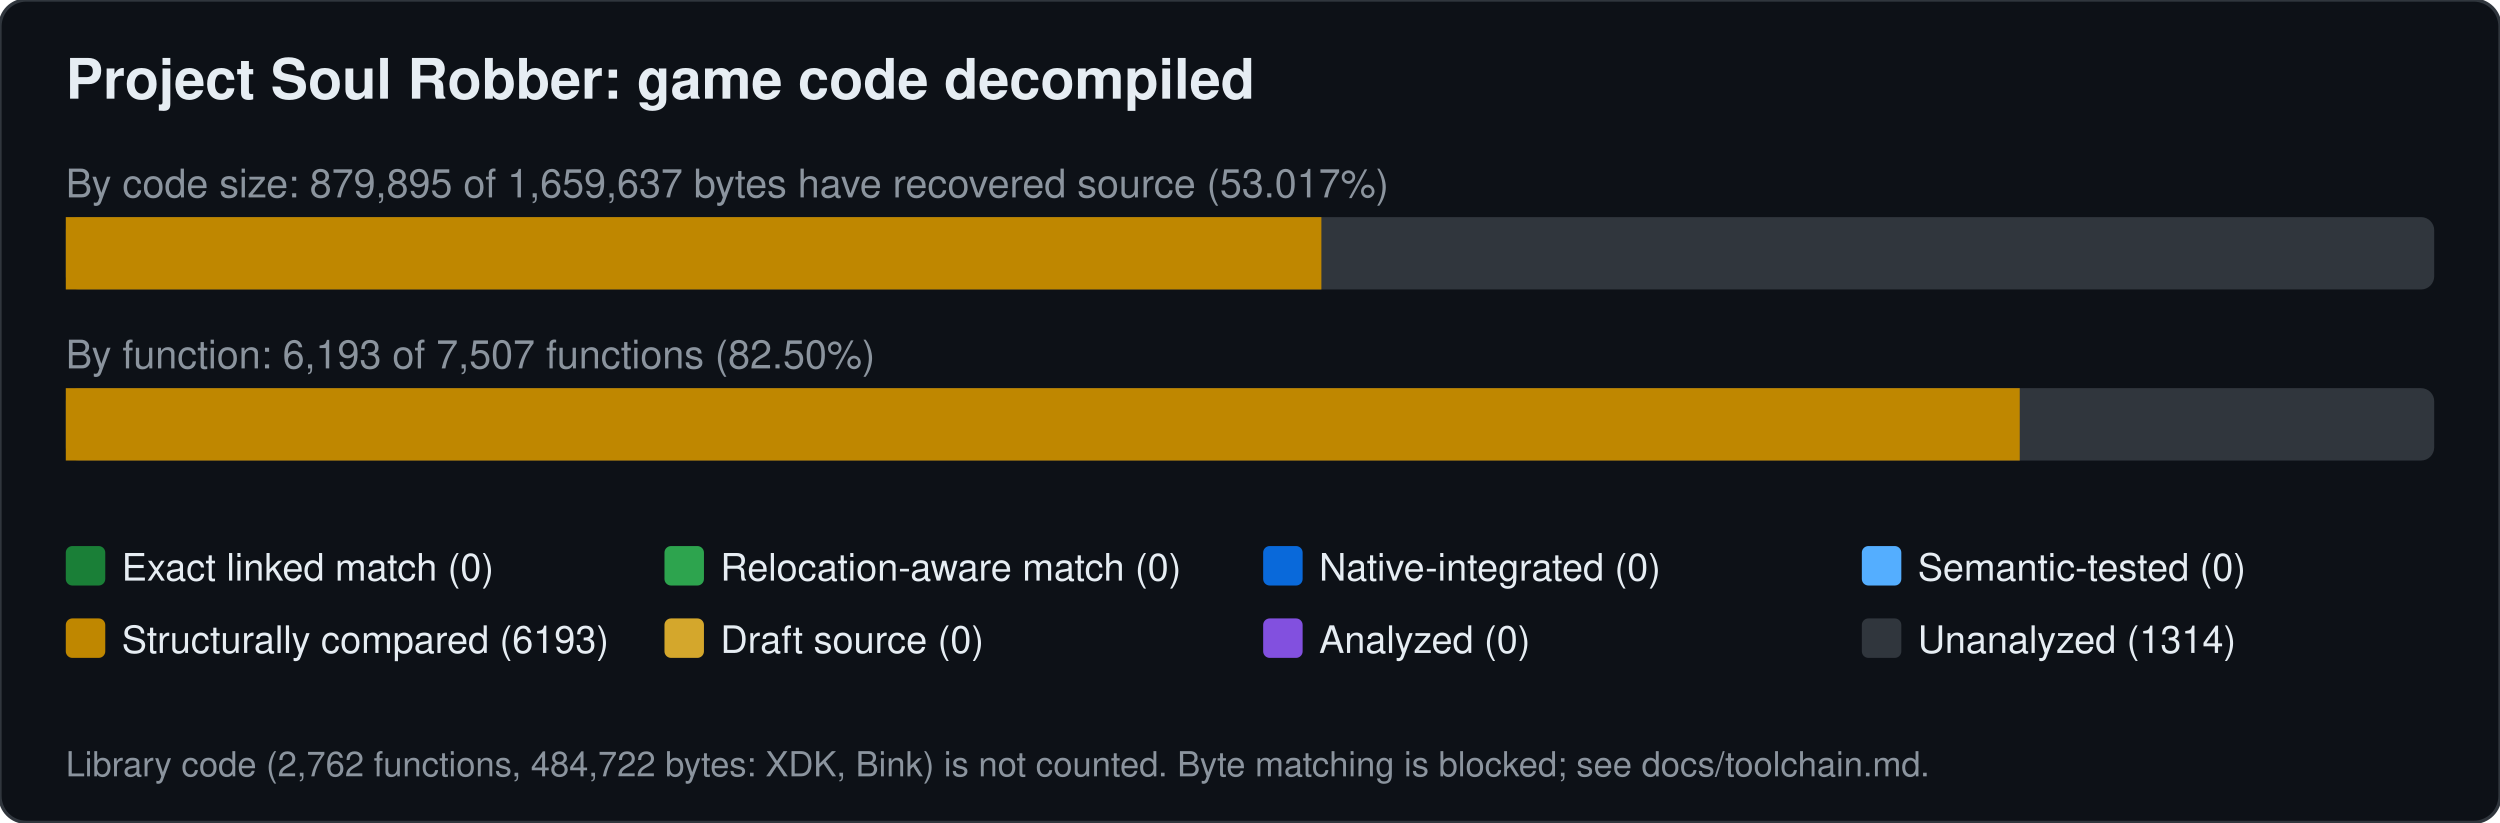
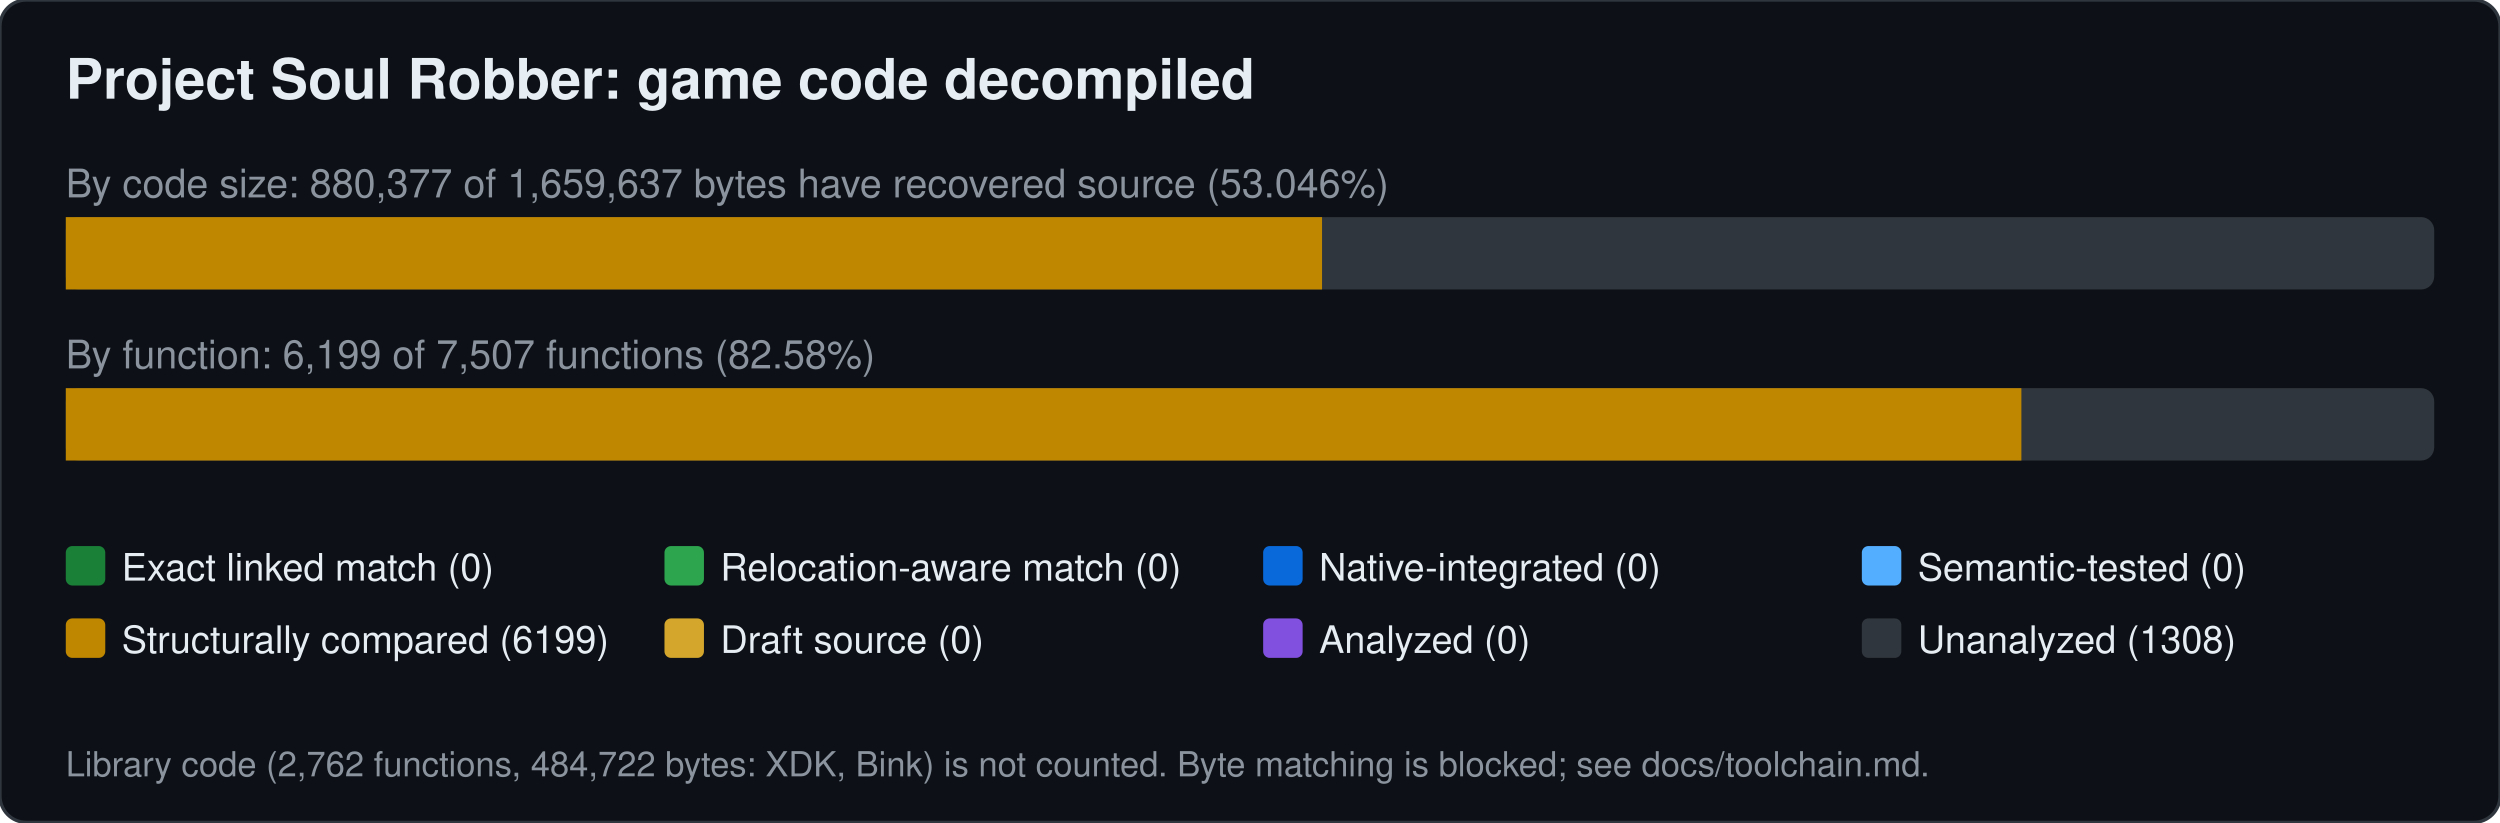
<svg xmlns="http://www.w3.org/2000/svg" width="760" height="250" viewBox="0 0 760 250" font-family="Segoe UI,Helvetica,Arial,sans-serif">
  <rect width="760" height="250" rx="8" fill="#0d1117" stroke="#30363d" />
  <text x="20" y="30" font-size="17" font-weight="600" fill="#e6edf3">Project Soul Robber: game code decompiled</text>
-   <text x="20" y="60" font-size="12" fill="#8b949e">By code size: 879,895 of 1,659,637 bytes have recovered source (53.017%)</text>
+   <text x="20" y="60" font-size="12" fill="#8b949e">By code size: 880,377 of 1,659,637 bytes have recovered source (53.046%)</text>
  <rect x="20" y="66" width="720" height="22" rx="4" fill="#30363d" />
-   <rect x="20.0" y="66" width="381.7" height="22" fill="#bf8700" />
-   <text x="20" y="112" font-size="12" fill="#8b949e">By function: 6,193 of 7,507 functions (82.50%)</text>
+   <rect x="20.0" y="66" width="381.9" height="22" fill="#bf8700" />
+   <text x="20" y="112" font-size="12" fill="#8b949e">By function: 6,199 of 7,507 functions (82.58%)</text>
  <rect x="20" y="118" width="720" height="22" rx="4" fill="#30363d" />
-   <rect x="20.0" y="118" width="594.0" height="22" fill="#bf8700" />
+   <rect x="20.0" y="118" width="594.5" height="22" fill="#bf8700" />
  <rect x="20" y="166" width="12" height="12" rx="2" fill="#1a7f37" />
  <text x="37" y="176.5" font-size="11.5" fill="#e6edf3">Exact linked match (0)</text>
  <rect x="202" y="166" width="12" height="12" rx="2" fill="#2da44e" />
  <text x="219" y="176.5" font-size="11.5" fill="#e6edf3">Relocation-aware match (0)</text>
  <rect x="384" y="166" width="12" height="12" rx="2" fill="#0969da" />
  <text x="401" y="176.5" font-size="11.5" fill="#e6edf3">Native-integrated (0)</text>
  <rect x="566" y="166" width="12" height="12" rx="2" fill="#54aeff" />
  <text x="583" y="176.5" font-size="11.5" fill="#e6edf3">Semantic-tested (0)</text>
  <rect x="20" y="188" width="12" height="12" rx="2" fill="#bf8700" />
-   <text x="37" y="198.5" font-size="11.5" fill="#e6edf3">Structurally compared (6193)</text>
+   <text x="37" y="198.5" font-size="11.5" fill="#e6edf3">Structurally compared (6199)</text>
  <rect x="202" y="188" width="12" height="12" rx="2" fill="#d4a72c" />
  <text x="219" y="198.5" font-size="11.5" fill="#e6edf3">Draft source (0)</text>
  <rect x="384" y="188" width="12" height="12" rx="2" fill="#8250df" />
  <text x="401" y="198.5" font-size="11.5" fill="#e6edf3">Analyzed (0)</text>
  <rect x="566" y="188" width="12" height="12" rx="2" fill="#30363d" />
-   <text x="583" y="198.5" font-size="11.5" fill="#e6edf3">Unanalyzed (1314)</text>
+   <text x="583" y="198.5" font-size="11.5" fill="#e6edf3">Unanalyzed (1308)</text>
  <text x="20" y="236" font-size="10.5" fill="#8b949e">Library code (2,762 functions, 484,722 bytes: XDK, Bink) is not counted. Byte matching is blocked; see docs/toolchain.md.</text>
</svg>
